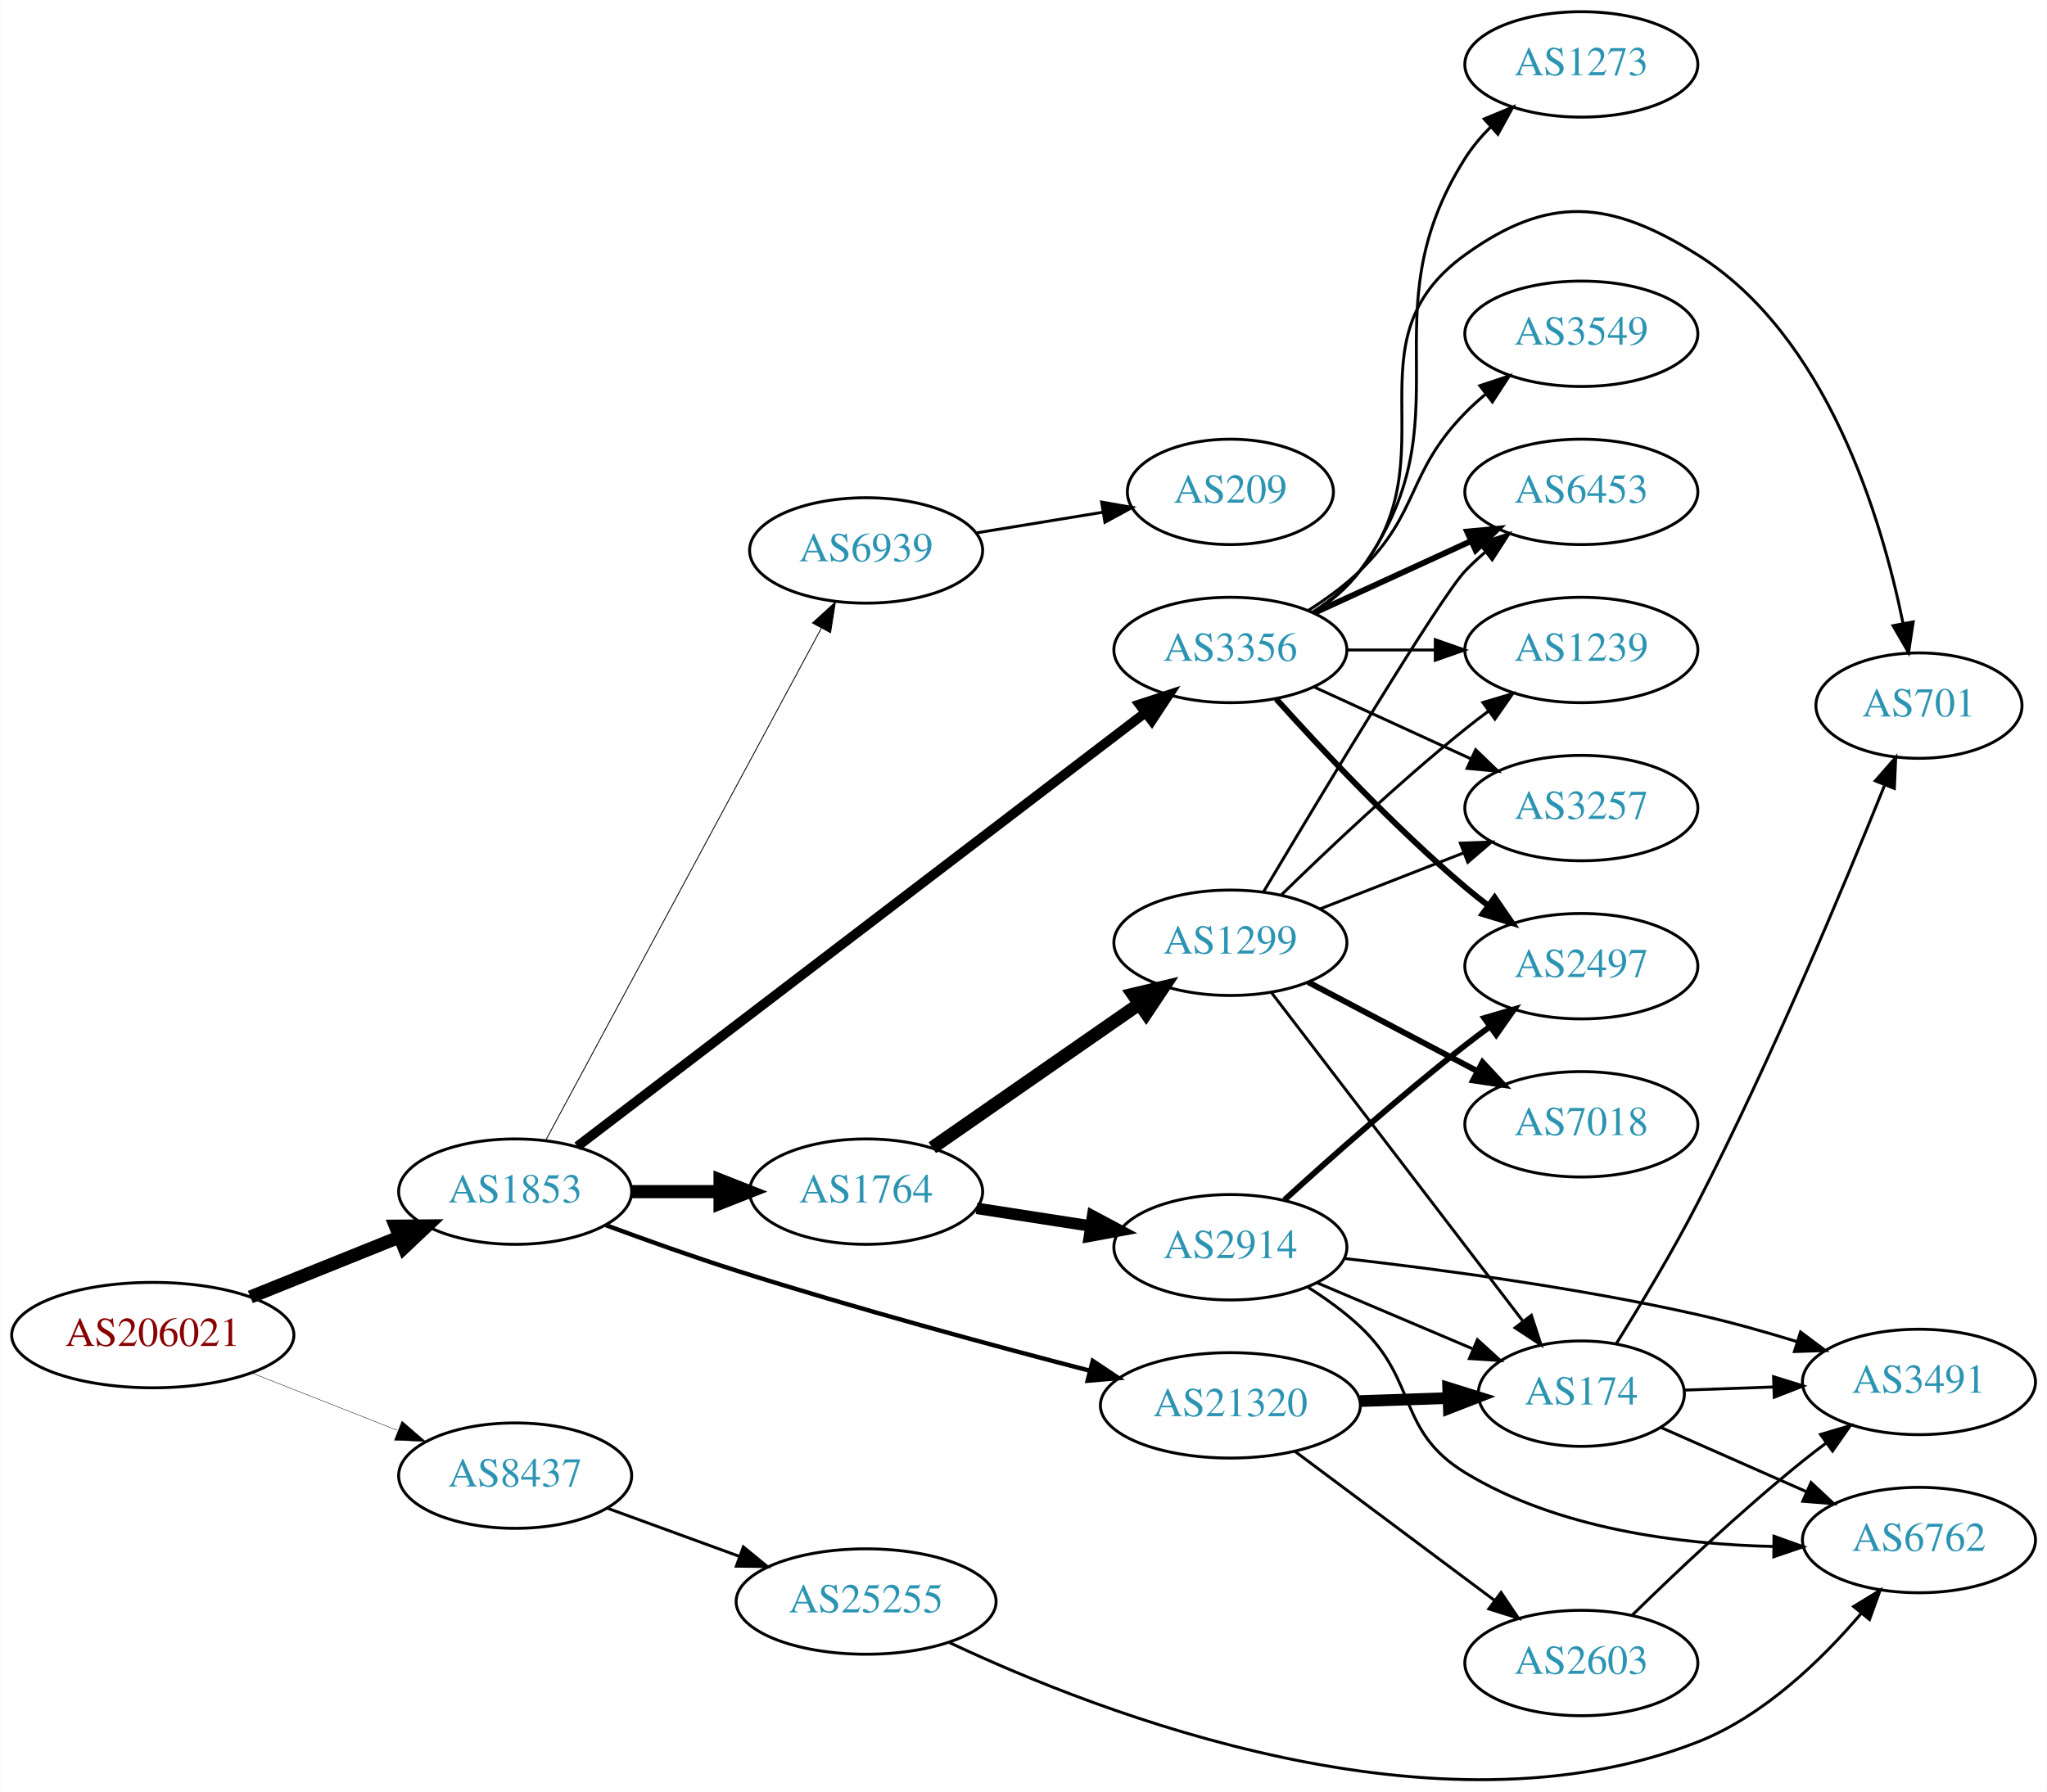
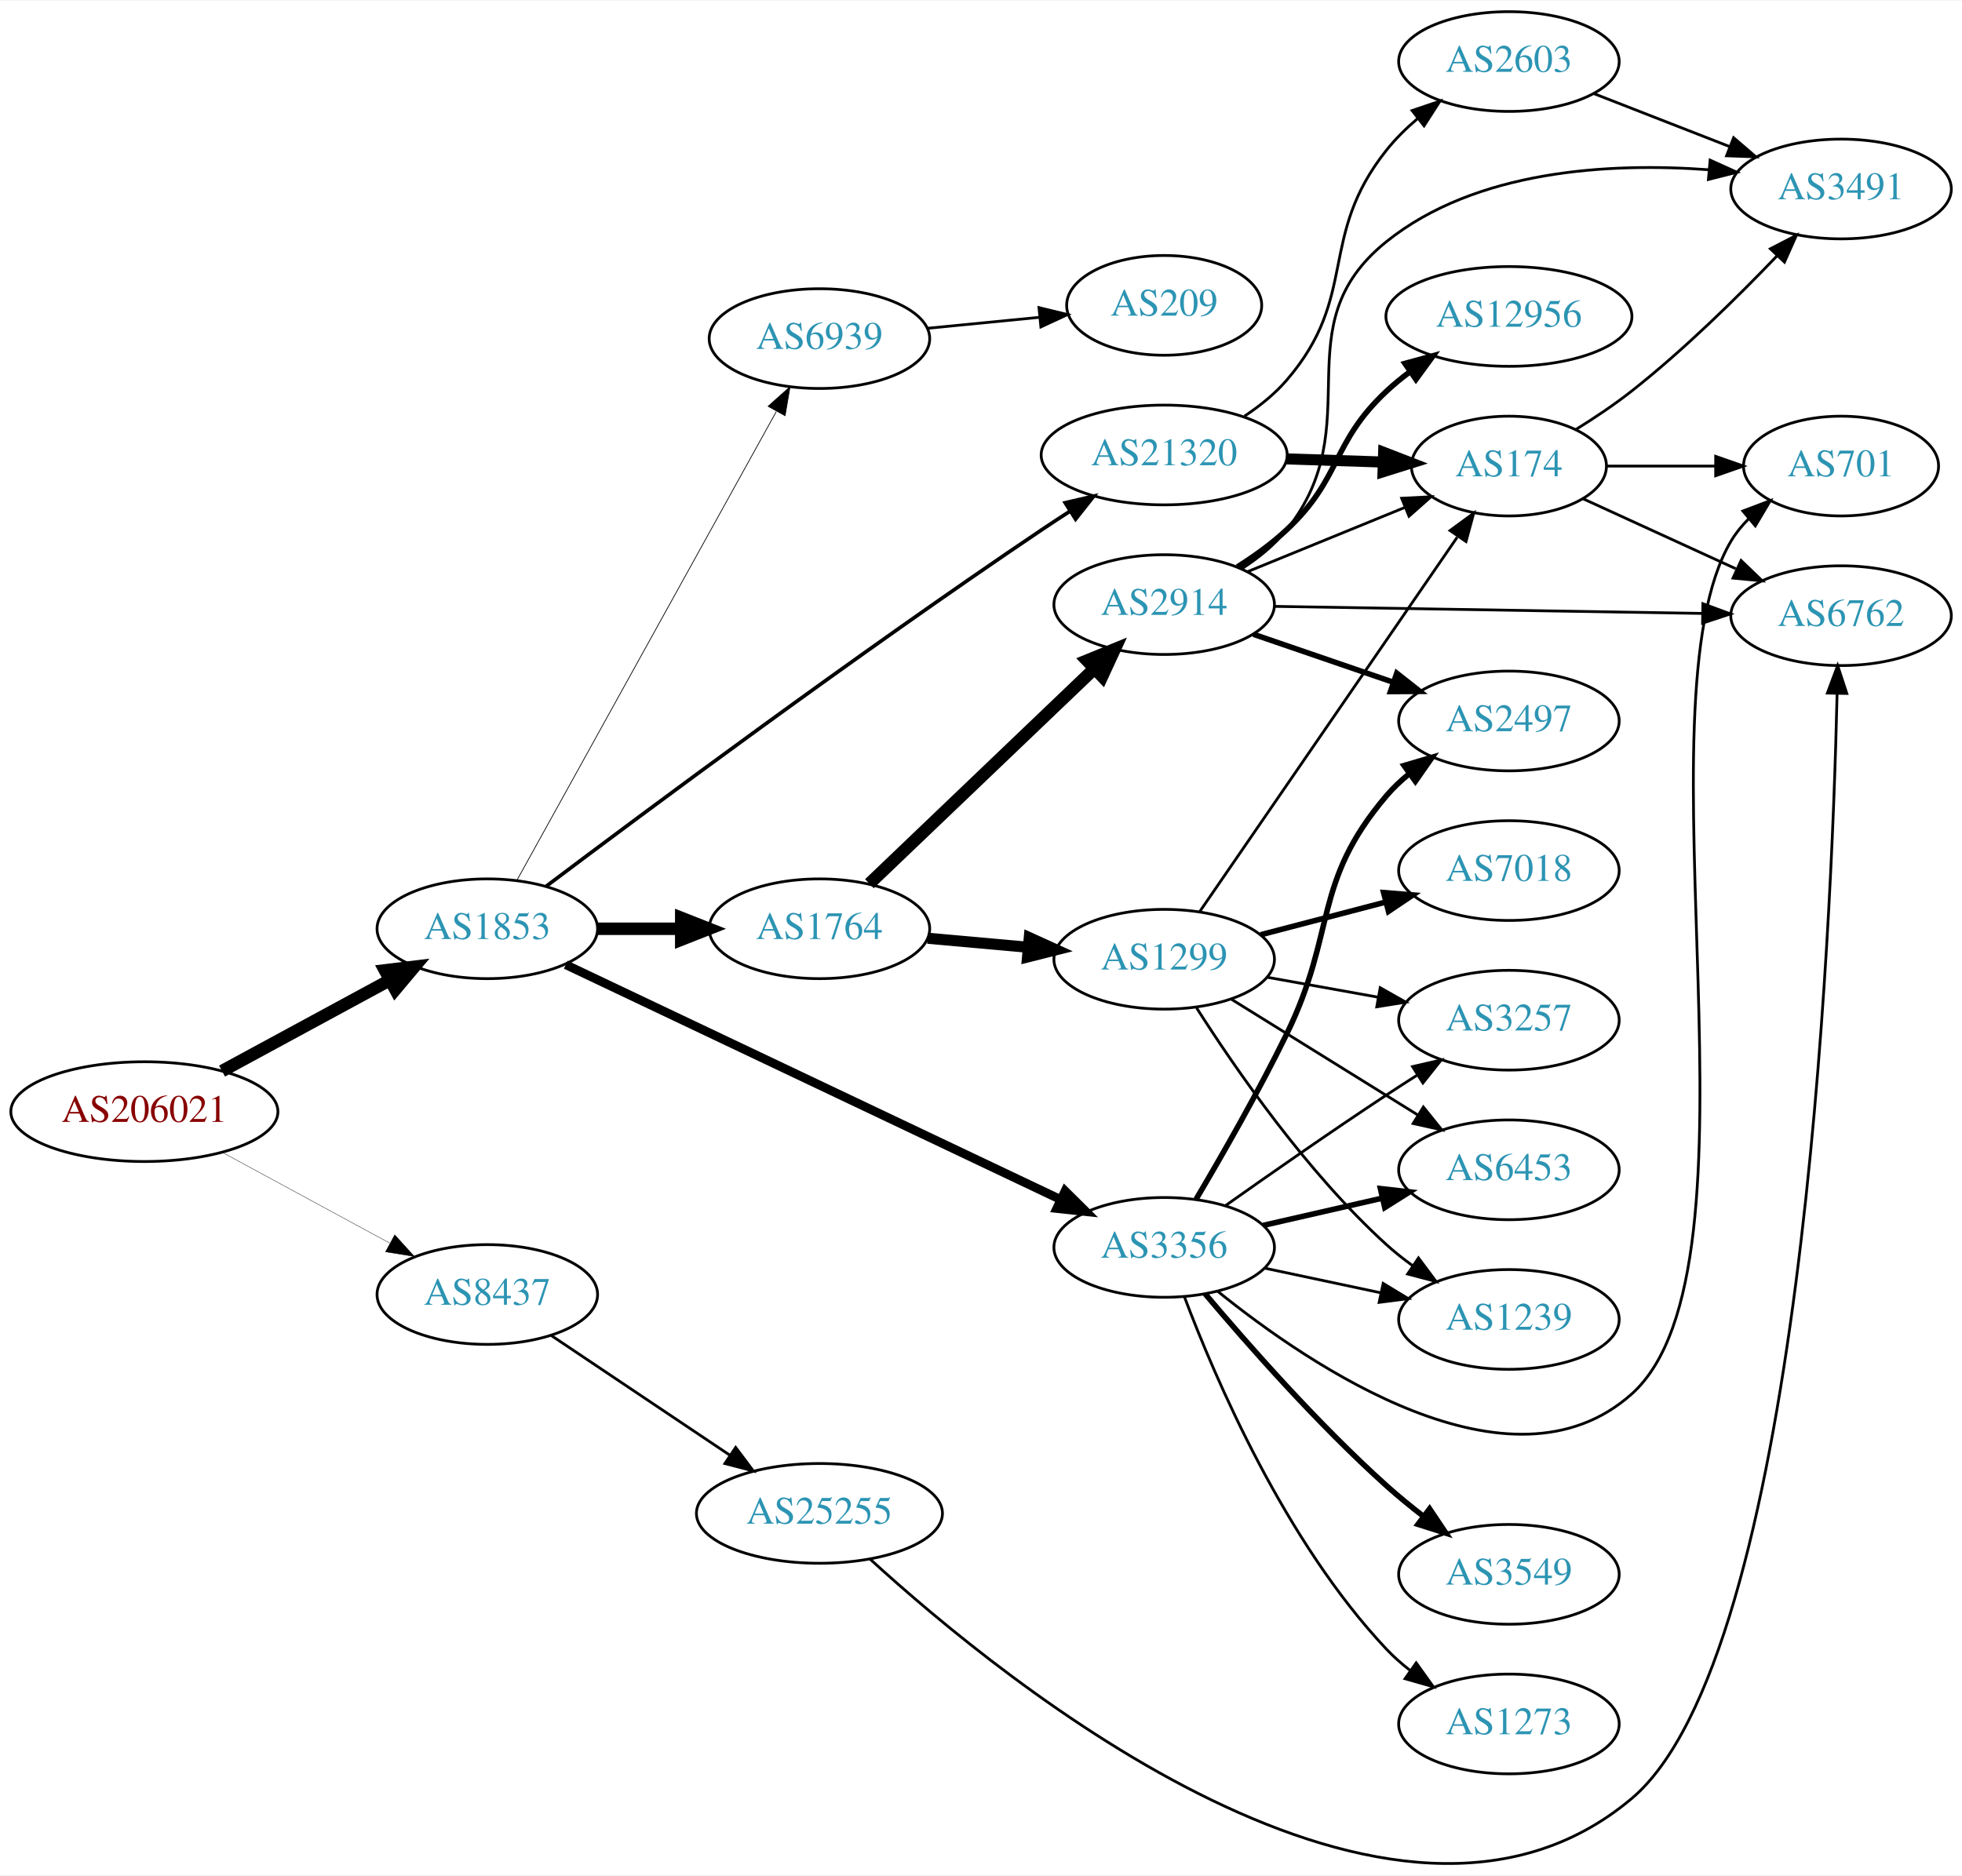
- <svg xmlns="http://www.w3.org/2000/svg" xmlns:xlink="http://www.w3.org/1999/xlink" width="699pt" height="612pt" viewBox="0.00 0.00 698.85 612.01">
-   <g id="graph0" class="graph" transform="scale(1 1) rotate(0) translate(4 608.007)">
-     <polygon fill="white" stroke="none" points="-4,4 -4,-608.007 694.855,-608.007 694.855,4 -4,4" />
+ <svg xmlns="http://www.w3.org/2000/svg" xmlns:xlink="http://www.w3.org/1999/xlink" width="708pt" height="677pt" viewBox="0.00 0.00 707.95 676.53">
+   <g id="graph0" class="graph" transform="scale(1 1) rotate(0) translate(4 672.53)">
+     <polygon fill="white" stroke="none" points="-4,4 -4,-672.53 703.954,-672.53 703.954,4 -4,4" />
    <g id="node1" class="node">
      <g id="a_node1">
        <a xlink:href="/asn/206021" xlink:title="AS206021 ~ Wirtschaftskammer Steiermark [AT]">
-           <ellipse fill="#ffffff" stroke="black" cx="48.096" cy="-152.007" rx="48.192" ry="18" />
-           <text text-anchor="middle" x="48.096" y="-148.307" font-family="Times,serif" font-size="14.00" fill="#880000">AS206021</text>
+           <ellipse fill="#ffffff" stroke="black" cx="48.096" cy="-271.53" rx="48.192" ry="18" />
+           <text text-anchor="middle" x="48.096" y="-267.83" font-family="Times,serif" font-size="14.00" fill="#880000">AS206021</text>
        </a>
      </g>
    </g>
    <g id="node2" class="node">
      <g id="a_node2">
        <a xlink:href="/asn/1853" xlink:title="AS1853 ~ ACOnet Backbone [AT]">
-           <ellipse fill="#ffffff" stroke="black" cx="171.838" cy="-201.007" rx="39.794" ry="18" />
-           <text text-anchor="middle" x="171.838" y="-197.307" font-family="Times,serif" font-size="14.00" fill="#2c94b3">AS1853</text>
+           <ellipse fill="#ffffff" stroke="black" cx="171.838" cy="-337.53" rx="39.794" ry="18" />
+           <text text-anchor="middle" x="171.838" y="-333.83" font-family="Times,serif" font-size="14.00" fill="#2c94b3">AS1853</text>
        </a>
      </g>
    </g>
    <g id="edge1" class="edge">
-       <path fill="none" stroke="black" stroke-width="4.5" d="M81.401,-165.009C97.064,-171.314 115.992,-178.932 132.394,-185.533" />
-       <polygon fill="black" stroke="black" stroke-width="4.5" points="130.968,-189.204 141.715,-189.285 133.909,-181.898 130.968,-189.204" />
+       <path fill="none" stroke="black" stroke-width="4.5" d="M76.114,-286.178C93.934,-295.838 117.428,-308.575 136.56,-318.947" />
+       <polygon fill="black" stroke="black" stroke-width="4.5" points="134.89,-322.521 145.557,-323.825 138.643,-315.598 134.89,-322.521" />
    </g>
    <g id="node3" class="node">
      <g id="a_node3">
        <a xlink:href="/asn/8437" xlink:title="AS8437 ~ Hutchison Drei Austria GmbH [AT]">
-           <ellipse fill="#ffffff" stroke="black" cx="171.838" cy="-104.007" rx="39.794" ry="18" />
-           <text text-anchor="middle" x="171.838" y="-100.307" font-family="Times,serif" font-size="14.00" fill="#2c94b3">AS8437</text>
+           <ellipse fill="#ffffff" stroke="black" cx="171.838" cy="-205.53" rx="39.794" ry="18" />
+           <text text-anchor="middle" x="171.838" y="-201.83" font-family="Times,serif" font-size="14.00" fill="#2c94b3">AS8437</text>
        </a>
      </g>
    </g>
    <g id="edge2" class="edge">
-       <path fill="none" stroke="black" stroke-width="0.141" d="M82.041,-139.017C97.32,-132.993 115.595,-125.788 131.584,-119.484" />
-       <polygon fill="black" stroke="black" stroke-width="0.141" points="133.177,-122.618 141.196,-115.694 130.609,-116.106 133.177,-122.618" />
+       <path fill="none" stroke="black" stroke-width="0.129" d="M76.114,-256.883C93.934,-247.223 117.428,-234.486 136.56,-224.114" />
+       <polygon fill="black" stroke="black" stroke-width="0.129" points="138.434,-227.079 145.557,-219.236 135.098,-220.925 138.434,-227.079" />
    </g>
    <g id="node4" class="node">
      <g id="a_node4">
        <a xlink:href="/asn/1764" xlink:title="AS1764 ~ NEXTLAYER-AS [AT]">
-           <ellipse fill="#ffffff" stroke="black" cx="291.681" cy="-201.007" rx="39.794" ry="18" />
-           <text text-anchor="middle" x="291.681" y="-197.307" font-family="Times,serif" font-size="14.00" fill="#2c94b3">AS1764</text>
+           <ellipse fill="#ffffff" stroke="black" cx="291.681" cy="-337.53" rx="39.794" ry="18" />
+           <text text-anchor="middle" x="291.681" y="-333.83" font-family="Times,serif" font-size="14.00" fill="#2c94b3">AS1764</text>
        </a>
      </g>
    </g>
    <g id="edge3" class="edge">
-       <path fill="none" stroke="black" stroke-width="4.5" d="M211.751,-201.007C221.304,-201.007 231.654,-201.007 241.616,-201.007" />
-       <polygon fill="black" stroke="black" stroke-width="4.5" points="241.809,-204.944 251.809,-201.007 241.809,-197.069 241.809,-204.944" />
+       <path fill="none" stroke="black" stroke-width="4.5" d="M211.751,-337.53C221.304,-337.53 231.654,-337.53 241.616,-337.53" />
+       <polygon fill="black" stroke="black" stroke-width="4.5" points="241.809,-341.468 251.809,-337.53 241.809,-333.593 241.809,-341.468" />
    </g>
    <g id="node5" class="node">
      <g id="a_node5">
        <a xlink:href="/asn/3356" xlink:title="AS3356 ~ Level 3 Parent, LLC [US]">
-           <ellipse fill="#ffffff" stroke="black" cx="416.073" cy="-386.007" rx="39.794" ry="18" />
-           <text text-anchor="middle" x="416.073" y="-382.307" font-family="Times,serif" font-size="14.00" fill="#2c94b3">AS3356</text>
+           <ellipse fill="#ffffff" stroke="black" cx="416.073" cy="-222.53" rx="39.794" ry="18" />
+           <text text-anchor="middle" x="416.073" y="-218.83" font-family="Times,serif" font-size="14.00" fill="#2c94b3">AS3356</text>
        </a>
      </g>
    </g>
    <g id="edge4" class="edge">
-       <path fill="none" stroke="black" stroke-width="3.3" d="M193.074,-216.462C236.285,-249.463 337.648,-326.876 387.036,-364.595" />
-       <polygon fill="black" stroke="black" stroke-width="3.3" points="384.993,-367.438 395.064,-370.726 389.241,-361.875 384.993,-367.438" />
+       <path fill="none" stroke="black" stroke-width="3.176" d="M200.154,-324.562C243.886,-303.801 329.655,-263.082 378.585,-239.853" />
+       <polygon fill="black" stroke="black" stroke-width="3.176" points="380.323,-242.902 387.856,-235.452 377.321,-236.578 380.323,-242.902" />
    </g>
    <g id="node6" class="node">
      <g id="a_node6">
        <a xlink:href="/asn/21320" xlink:title="AS21320 ~ GEANT Vereniging [EU]">
-           <ellipse fill="#ffffff" stroke="black" cx="416.073" cy="-128.007" rx="44.393" ry="18" />
-           <text text-anchor="middle" x="416.073" y="-124.307" font-family="Times,serif" font-size="14.00" fill="#2c94b3">AS21320</text>
+           <ellipse fill="#ffffff" stroke="black" cx="416.073" cy="-508.53" rx="44.393" ry="18" />
+           <text text-anchor="middle" x="416.073" y="-504.83" font-family="Times,serif" font-size="14.00" fill="#2c94b3">AS21320</text>
        </a>
      </g>
    </g>
    <g id="edge5" class="edge">
-       <path fill="none" stroke="black" stroke-width="1.5" d="M202.798,-189.556C216.359,-184.533 232.642,-178.72 247.484,-174.007 287.748,-161.221 334.1,-148.661 367.837,-139.904" />
-       <polygon fill="black" stroke="black" stroke-width="1.5" points="369.073,-143.2 377.881,-137.313 367.324,-136.422 369.073,-143.2" />
+       <path fill="none" stroke="black" stroke-width="1.324" d="M193.144,-352.921C228.792,-379.782 305.183,-436.636 371.877,-481.53 375.167,-483.745 378.629,-486.012 382.103,-488.246" />
+       <polygon fill="black" stroke="black" stroke-width="1.324" points="380.351,-491.279 390.671,-493.679 384.1,-485.368 380.351,-491.279" />
    </g>
    <g id="node7" class="node">
      <g id="a_node7">
        <a xlink:href="/asn/6939" xlink:title="AS6939 ~ Hurricane Electric LLC [US]">
-           <ellipse fill="#ffffff" stroke="black" cx="291.681" cy="-420.007" rx="39.794" ry="18" />
-           <text text-anchor="middle" x="291.681" y="-416.307" font-family="Times,serif" font-size="14.00" fill="#2c94b3">AS6939</text>
+           <ellipse fill="#ffffff" stroke="black" cx="291.681" cy="-550.53" rx="39.794" ry="18" />
+           <text text-anchor="middle" x="291.681" y="-546.83" font-family="Times,serif" font-size="14.00" fill="#2c94b3">AS6939</text>
        </a>
      </g>
    </g>
    <g id="edge6" class="edge">
-       <path fill="none" stroke="black" stroke-width="0.3" d="M182.282,-218.558C202.882,-256.841 251.956,-348.042 276.374,-393.42" />
-       <polygon fill="black" stroke="black" stroke-width="0.3" points="273.371,-395.224 281.191,-402.372 279.535,-391.907 273.371,-395.224" />
-     </g>
-     <g id="node22" class="node">
-       <g id="a_node22">
+       <path fill="none" stroke="black" stroke-width="0.265" d="M182.481,-354.961C203.12,-392.265 251.672,-480.023 276.102,-524.179" />
+       <polygon fill="black" stroke="black" stroke-width="0.265" points="273.165,-526.102 281.069,-533.158 279.29,-522.713 273.165,-526.102" />
+     </g>
+     <g id="node23" class="node">
+       <g id="a_node23">
        <a xlink:href="/asn/25255" xlink:title="AS25255 ~ ==&gt; TELE2 AUSTRIA &lt;== [AT]">
-           <ellipse fill="#ffffff" stroke="black" cx="291.681" cy="-61.007" rx="44.393" ry="18" />
-           <text text-anchor="middle" x="291.681" y="-57.307" font-family="Times,serif" font-size="14.00" fill="#2c94b3">AS25255</text>
-         </a>
-       </g>
-     </g>
-     <g id="edge28" class="edge">
-       <path fill="none" stroke="black" d="M203.185,-92.933C216.947,-87.912 233.452,-81.889 248.401,-76.434" />
-       <polygon fill="black" stroke="black" points="249.761,-79.664 257.955,-72.948 247.361,-73.088 249.761,-79.664" />
+           <ellipse fill="#ffffff" stroke="black" cx="291.681" cy="-126.53" rx="44.393" ry="18" />
+           <text text-anchor="middle" x="291.681" y="-122.83" font-family="Times,serif" font-size="14.00" fill="#2c94b3">AS25255</text>
+         </a>
+       </g>
+     </g>
+     <g id="edge29" class="edge">
+       <path fill="none" stroke="black" d="M195.003,-190.671C213.205,-178.469 239.198,-161.044 259.498,-147.435" />
+       <polygon fill="black" stroke="black" points="261.454,-150.338 267.811,-141.862 257.556,-144.523 261.454,-150.338" />
    </g>
    <g id="node8" class="node">
      <g id="a_node8">
-         <a xlink:href="/asn/1299" xlink:title="AS1299 ~ Telia Carrier [EU]">
-           <ellipse fill="#ffffff" stroke="black" cx="416.073" cy="-286.007" rx="39.794" ry="18" />
-           <text text-anchor="middle" x="416.073" y="-282.307" font-family="Times,serif" font-size="14.00" fill="#2c94b3">AS1299</text>
+         <a xlink:href="/asn/2914" xlink:title="AS2914 ~ NTT America, Inc. [US]">
+           <ellipse fill="#ffffff" stroke="black" cx="416.073" cy="-454.53" rx="39.794" ry="18" />
+           <text text-anchor="middle" x="416.073" y="-450.83" font-family="Times,serif" font-size="14.00" fill="#2c94b3">AS2914</text>
        </a>
      </g>
    </g>
    <g id="edge7" class="edge">
-       <path fill="none" stroke="black" stroke-width="4.5" d="M314.28,-216.007C333.909,-229.64 363.063,-249.887 384.974,-265.104" />
-       <polygon fill="black" stroke="black" stroke-width="4.5" points="382.818,-268.4 393.277,-270.87 387.31,-261.932 382.818,-268.4" />
+       <path fill="none" stroke="black" stroke-width="4.5" d="M309.699,-353.799C330.798,-373.969 366.902,-408.482 390.876,-431.4" />
+       <polygon fill="black" stroke="black" stroke-width="4.5" points="388.25,-434.336 398.199,-438.4 393.691,-428.644 388.25,-434.336" />
    </g>
    <g id="node9" class="node">
      <g id="a_node9">
-         <a xlink:href="/asn/2914" xlink:title="AS2914 ~ NTT America, Inc. [US]">
-           <ellipse fill="#ffffff" stroke="black" cx="416.073" cy="-182.007" rx="39.794" ry="18" />
-           <text text-anchor="middle" x="416.073" y="-178.307" font-family="Times,serif" font-size="14.00" fill="#2c94b3">AS2914</text>
+         <a xlink:href="/asn/1299" xlink:title="AS1299 ~ Telia Carrier [EU]">
+           <ellipse fill="#ffffff" stroke="black" cx="416.073" cy="-326.53" rx="39.794" ry="18" />
+           <text text-anchor="middle" x="416.073" y="-322.83" font-family="Times,serif" font-size="14.00" fill="#2c94b3">AS1299</text>
        </a>
      </g>
    </g>
    <g id="edge8" class="edge">
-       <path fill="none" stroke="black" stroke-width="3.938" d="M329.402,-195.306C341.625,-193.409 355.408,-191.269 368.288,-189.269" />
-       <polygon fill="black" stroke="black" stroke-width="3.938" points="369.032,-192.696 378.377,-187.703 367.958,-185.779 369.032,-192.696" />
-     </g>
-     <g id="node10" class="node">
-       <g id="a_node10">
-         <a xlink:href="/asn/1239" xlink:title="AS1239 ~ Sprint [US]">
-           <ellipse fill="#ffffff" stroke="black" cx="535.915" cy="-386.007" rx="39.794" ry="18" />
-           <text text-anchor="middle" x="535.915" y="-382.307" font-family="Times,serif" font-size="14.00" fill="#2c94b3">AS1239</text>
-         </a>
-       </g>
-     </g>
-     <g id="edge22" class="edge">
-       <path fill="none" stroke="black" d="M455.985,-386.007C465.539,-386.007 475.888,-386.007 485.851,-386.007" />
-       <polygon fill="black" stroke="black" points="486.043,-389.507 496.043,-386.007 486.043,-382.507 486.043,-389.507" />
+       <path fill="none" stroke="black" stroke-width="4" d="M330.735,-334.11C342.133,-333.086 354.786,-331.949 366.752,-330.873" />
+       <polygon fill="black" stroke="black" stroke-width="4" points="367.395,-334.33 377.041,-329.949 366.768,-327.358 367.395,-334.33" />
    </g>
    <g id="node11" class="node">
      <g id="a_node11">
-         <a xlink:href="/asn/3257" xlink:title="AS3257 ~ GTT [DE]">
-           <ellipse fill="#ffffff" stroke="black" cx="535.915" cy="-332.007" rx="39.794" ry="18" />
-           <text text-anchor="middle" x="535.915" y="-328.307" font-family="Times,serif" font-size="14.00" fill="#2c94b3">AS3257</text>
-         </a>
-       </g>
-     </g>
-     <g id="edge21" class="edge">
-       <path fill="none" stroke="black" d="M444.702,-373.346C460.659,-366.034 480.929,-356.745 498.212,-348.826" />
-       <polygon fill="black" stroke="black" points="499.827,-351.936 507.459,-344.588 496.91,-345.572 499.827,-351.936" />
-     </g>
-     <g id="node14" class="node">
-       <g id="a_node14">
-         <a xlink:href="/asn/6453" xlink:title="AS6453 ~ TATA COMMUNICATIONS (AMERICA) INC [US]">
-           <ellipse fill="#ffffff" stroke="black" cx="535.915" cy="-440.007" rx="39.794" ry="18" />
-           <text text-anchor="middle" x="535.915" y="-436.307" font-family="Times,serif" font-size="14.00" fill="#2c94b3">AS6453</text>
-         </a>
-       </g>
-     </g>
-     <g id="edge19" class="edge">
-       <path fill="none" stroke="black" stroke-width="2" d="M444.702,-398.667C460.659,-405.979 480.929,-415.268 498.212,-423.188" />
-       <polygon fill="black" stroke="black" stroke-width="2" points="496.91,-426.441 507.459,-427.425 499.827,-420.078 496.91,-426.441" />
+         <a xlink:href="/asn/2497" xlink:title="AS2497 ~ Internet Initiative Japan Inc. [JP]">
+           <ellipse fill="#ffffff" stroke="black" cx="540.465" cy="-412.53" rx="39.794" ry="18" />
+           <text text-anchor="middle" x="540.465" y="-408.83" font-family="Times,serif" font-size="14.00" fill="#2c94b3">AS2497</text>
+         </a>
+       </g>
+     </g>
+     <g id="edge17" class="edge">
+       <path fill="none" stroke="black" stroke-width="2" d="M427.61,-239.962C436.741,-255.371 450.054,-278.591 460.269,-299.53 478.435,-336.772 469.439,-353.954 496.269,-385.53 498.702,-388.395 501.519,-391.052 504.523,-393.492" />
+       <polygon fill="black" stroke="black" stroke-width="2" points="502.622,-396.437 512.783,-399.438 506.712,-390.755 502.622,-396.437" />
+     </g>
+     <g id="node15" class="node">
+       <g id="a_node15">
+         <a xlink:href="/asn/1239" xlink:title="AS1239 ~ Sprint [US]">
+           <ellipse fill="#ffffff" stroke="black" cx="540.465" cy="-196.53" rx="39.794" ry="18" />
+           <text text-anchor="middle" x="540.465" y="-192.83" font-family="Times,serif" font-size="14.00" fill="#2c94b3">AS1239</text>
+         </a>
+       </g>
+     </g>
+     <g id="edge14" class="edge">
+       <path fill="none" stroke="black" d="M452.474,-215.01C465.54,-212.234 480.527,-209.051 494.339,-206.117" />
+       <polygon fill="black" stroke="black" points="495.089,-209.535 504.143,-204.034 493.634,-202.688 495.089,-209.535" />
    </g>
    <g id="node16" class="node">
      <g id="a_node16">
-         <a xlink:href="/asn/2497" xlink:title="AS2497 ~ Internet Initiative Japan Inc. [JP]">
-           <ellipse fill="#ffffff" stroke="black" cx="535.915" cy="-278.007" rx="39.794" ry="18" />
-           <text text-anchor="middle" x="535.915" y="-274.307" font-family="Times,serif" font-size="14.00" fill="#2c94b3">AS2497</text>
-         </a>
-       </g>
-     </g>
-     <g id="edge20" class="edge">
-       <path fill="none" stroke="black" stroke-width="2" d="M431.719,-369.281C447.02,-352.242 472.117,-325.484 496.269,-305.007 498.766,-302.89 501.426,-300.775 504.138,-298.713" />
-       <polygon fill="black" stroke="black" stroke-width="2" points="506.304,-301.466 512.314,-292.74 502.175,-295.813 506.304,-301.466" />
+         <a xlink:href="/asn/3257" xlink:title="AS3257 ~ GTT [DE]">
+           <ellipse fill="#ffffff" stroke="black" cx="540.465" cy="-304.53" rx="39.794" ry="18" />
+           <text text-anchor="middle" x="540.465" y="-300.83" font-family="Times,serif" font-size="14.00" fill="#2c94b3">AS3257</text>
+         </a>
+       </g>
+     </g>
+     <g id="edge15" class="edge">
+       <path fill="none" stroke="black" d="M438.06,-237.518C453.914,-248.738 476.283,-264.355 496.269,-277.53 499.841,-279.885 503.605,-282.314 507.362,-284.705" />
+       <polygon fill="black" stroke="black" points="505.693,-287.79 516.019,-290.162 509.426,-281.869 505.693,-287.79" />
+     </g>
+     <g id="node17" class="node">
+       <g id="a_node17">
+         <a xlink:href="/asn/6453" xlink:title="AS6453 ~ TATA COMMUNICATIONS (AMERICA) INC [US]">
+           <ellipse fill="#ffffff" stroke="black" cx="540.465" cy="-250.53" rx="39.794" ry="18" />
+           <text text-anchor="middle" x="540.465" y="-246.83" font-family="Times,serif" font-size="14.00" fill="#2c94b3">AS6453</text>
+         </a>
+       </g>
+     </g>
+     <g id="edge16" class="edge">
+       <path fill="none" stroke="black" stroke-width="2" d="M451.818,-230.479C465.125,-233.524 480.499,-237.041 494.62,-240.271" />
+       <polygon fill="black" stroke="black" stroke-width="2" points="494.104,-243.744 504.633,-242.562 495.665,-236.92 494.104,-243.744" />
    </g>
    <g id="node18" class="node">
      <g id="a_node18">
-         <a xlink:href="/asn/3549" xlink:title="AS3549 ~ Level 3 Parent, LLC [US]">
-           <ellipse fill="#ffffff" stroke="black" cx="535.915" cy="-494.007" rx="39.794" ry="18" />
-           <text text-anchor="middle" x="535.915" y="-490.307" font-family="Times,serif" font-size="14.00" fill="#2c94b3">AS3549</text>
+         <a xlink:href="/asn/701" xlink:title="AS701 ~ UUNET [US]">
+           <ellipse fill="#ffffff" stroke="black" cx="660.307" cy="-504.53" rx="35.194" ry="18" />
+           <text text-anchor="middle" x="660.307" y="-500.83" font-family="Times,serif" font-size="14.00" fill="#2c94b3">AS701</text>
        </a>
      </g>
    </g>
    <g id="edge18" class="edge">
-       <path fill="none" stroke="black" d="M442.602,-399.469C448.765,-403.369 455.066,-407.955 460.269,-413.007 480.962,-433.101 476.096,-446.389 496.269,-467.007 498.362,-469.146 500.645,-471.224 503.022,-473.217" />
-       <polygon fill="black" stroke="black" points="501.265,-476.282 511.321,-479.617 505.54,-470.739 501.265,-476.282" />
+       <path fill="none" stroke="black" d="M435.314,-206.734C468.885,-179.612 541.007,-130.682 584.661,-169.53 636.139,-215.342 585.31,-418.378 620.661,-477.53 622.382,-480.411 624.544,-483.061 626.96,-485.482" />
+       <polygon fill="black" stroke="black" points="624.878,-488.303 634.788,-492.051 629.378,-482.941 624.878,-488.303" />
    </g>
    <g id="node19" class="node">
      <g id="a_node19">
-         <a xlink:href="/asn/701" xlink:title="AS701 ~ UUNET [US]">
-           <ellipse fill="#ffffff" stroke="black" cx="651.208" cy="-367.007" rx="35.194" ry="18" />
-           <text text-anchor="middle" x="651.208" y="-363.307" font-family="Times,serif" font-size="14.00" fill="#2c94b3">AS701</text>
-         </a>
-       </g>
-     </g>
-     <g id="edge23" class="edge">
-       <path fill="none" stroke="black" d="M444.044,-398.862C450.033,-402.727 455.892,-407.448 460.269,-413.007 491.567,-452.761 455.223,-491.422 496.269,-521.007 524.858,-541.613 545.698,-539.718 575.562,-521.007 619.674,-493.368 638.37,-431.428 645.777,-395.083" />
-       <polygon fill="black" stroke="black" points="649.241,-395.602 647.654,-385.126 642.362,-394.305 649.241,-395.602" />
+         <a xlink:href="/asn/3549" xlink:title="AS3549 ~ Level 3 Parent, LLC [US]">
+           <ellipse fill="#ffffff" stroke="black" cx="540.465" cy="-104.53" rx="39.794" ry="18" />
+           <text text-anchor="middle" x="540.465" y="-100.83" font-family="Times,serif" font-size="14.00" fill="#2c94b3">AS3549</text>
+         </a>
+       </g>
+     </g>
+     <g id="edge19" class="edge">
+       <path fill="none" stroke="black" stroke-width="2" d="M430.813,-205.813C445.972,-187.817 471.51,-158.78 496.269,-136.53 500.434,-132.788 505.019,-129.041 509.599,-125.499" />
+       <polygon fill="black" stroke="black" stroke-width="2" points="511.847,-128.188 517.746,-119.387 507.646,-122.589 511.847,-128.188" />
    </g>
    <g id="node20" class="node">
      <g id="a_node20">
        <a xlink:href="/asn/1273" xlink:title="AS1273 ~ Vodafone Group PLC [EU]">
-           <ellipse fill="#ffffff" stroke="black" cx="535.915" cy="-586.007" rx="39.794" ry="18" />
-           <text text-anchor="middle" x="535.915" y="-582.307" font-family="Times,serif" font-size="14.00" fill="#2c94b3">AS1273</text>
-         </a>
-       </g>
-     </g>
-     <g id="edge24" class="edge">
-       <path fill="none" stroke="black" d="M444.331,-398.645C450.311,-402.516 456.094,-407.294 460.269,-413.007 498.429,-465.227 461.662,-499.367 496.269,-554.007 498.694,-557.836 501.73,-561.43 505.028,-564.727" />
-       <polygon fill="black" stroke="black" points="502.747,-567.383 512.531,-571.446 507.416,-562.168 502.747,-567.383" />
+           <ellipse fill="#ffffff" stroke="black" cx="540.465" cy="-50.531" rx="39.794" ry="18" />
+           <text text-anchor="middle" x="540.465" y="-46.831" font-family="Times,serif" font-size="14.00" fill="#2c94b3">AS1273</text>
+         </a>
+       </g>
+     </g>
+     <g id="edge20" class="edge">
+       <path fill="none" stroke="black" d="M423.389,-204.642C434.445,-175.303 459.667,-116.347 496.269,-77.531 498.847,-74.796 501.76,-72.225 504.825,-69.839" />
+       <polygon fill="black" stroke="black" points="507.004,-72.585 513.17,-63.969 502.977,-66.86 507.004,-72.585" />
+     </g>
+     <g id="node10" class="node">
+       <g id="a_node10">
+         <a xlink:href="/asn/174" xlink:title="AS174 ~ Cogent Communications [US]">
+           <ellipse fill="#ffffff" stroke="black" cx="540.465" cy="-504.53" rx="35.194" ry="18" />
+           <text text-anchor="middle" x="540.465" y="-500.83" font-family="Times,serif" font-size="14.00" fill="#2c94b3">AS174</text>
+         </a>
+       </g>
+     </g>
+     <g id="edge27" class="edge">
+       <path fill="none" stroke="black" stroke-width="4" d="M460.224,-507.12C471.5,-506.752 483.674,-506.354 495.016,-505.983" />
+       <polygon fill="black" stroke="black" stroke-width="4" points="495.269,-509.477 505.149,-505.652 495.04,-502.481 495.269,-509.477" />
+     </g>
+     <g id="node22" class="node">
+       <g id="a_node22">
+         <a xlink:href="/asn/2603" xlink:title="AS2603 ~ NORDUnet [NO]">
+           <ellipse fill="#ffffff" stroke="black" cx="540.465" cy="-650.53" rx="39.794" ry="18" />
+           <text text-anchor="middle" x="540.465" y="-646.83" font-family="Times,serif" font-size="14.00" fill="#2c94b3">AS2603</text>
+         </a>
+       </g>
+     </g>
+     <g id="edge26" class="edge">
+       <path fill="none" stroke="black" d="M445.054,-522.546C450.589,-526.222 455.999,-530.57 460.269,-535.53 486.5,-566.005 471.261,-587.044 496.269,-618.53 499.523,-622.628 503.423,-626.465 507.531,-629.96" />
+       <polygon fill="black" stroke="black" points="505.534,-632.841 515.57,-636.237 509.842,-627.324 505.534,-632.841" />
+     </g>
+     <g id="node24" class="node">
+       <g id="a_node24">
+         <a xlink:href="/asn/209" xlink:title="AS209 ~ CenturyLink Communications, LLC [US]">
+           <ellipse fill="#ffffff" stroke="black" cx="416.073" cy="-562.53" rx="35.194" ry="18" />
+           <text text-anchor="middle" x="416.073" y="-558.83" font-family="Times,serif" font-size="14.00" fill="#2c94b3">AS209</text>
+         </a>
+       </g>
+     </g>
+     <g id="edge34" class="edge">
+       <path fill="none" stroke="black" d="M330.735,-554.262C343.471,-555.51 357.774,-556.913 370.934,-558.203" />
+       <polygon fill="black" stroke="black" points="370.897,-561.716 381.19,-559.208 371.58,-554.749 370.897,-561.716" />
+     </g>
+     <g id="edge9" class="edge">
+       <path fill="none" stroke="black" d="M446.078,-466.38C463.095,-473.332 484.755,-482.18 502.93,-489.605" />
+       <polygon fill="black" stroke="black" points="501.764,-492.909 512.345,-493.451 504.411,-486.429 501.764,-492.909" />
+     </g>
+     <g id="edge10" class="edge">
+       <path fill="none" stroke="black" stroke-width="2" d="M448.274,-443.823C463.523,-438.591 482.074,-432.225 498.452,-426.604" />
+       <polygon fill="black" stroke="black" stroke-width="2" points="499.998,-429.774 508.32,-423.218 497.726,-423.153 499.998,-429.774" />
    </g>
    <g id="node12" class="node">
      <g id="a_node12">
-         <a xlink:href="/asn/174" xlink:title="AS174 ~ Cogent Communications [US]">
-           <ellipse fill="#ffffff" stroke="black" cx="535.915" cy="-132.007" rx="35.194" ry="18" />
-           <text text-anchor="middle" x="535.915" y="-128.307" font-family="Times,serif" font-size="14.00" fill="#2c94b3">AS174</text>
-         </a>
-       </g>
-     </g>
-     <g id="edge26" class="edge">
-       <path fill="none" stroke="black" stroke-width="4" d="M460.284,-129.473C470.132,-129.808 480.612,-130.163 490.509,-130.499" />
-       <polygon fill="black" stroke="black" stroke-width="4" points="490.448,-133.999 500.561,-130.841 490.685,-127.003 490.448,-133.999" />
+         <a xlink:href="/asn/3491" xlink:title="AS3491 ~ PCCW Global, Inc. [US]">
+           <ellipse fill="#ffffff" stroke="black" cx="660.307" cy="-604.53" rx="39.794" ry="18" />
+           <text text-anchor="middle" x="660.307" y="-600.83" font-family="Times,serif" font-size="14.00" fill="#2c94b3">AS3491</text>
+         </a>
+       </g>
+     </g>
+     <g id="edge11" class="edge">
+       <path fill="none" stroke="black" d="M443.999,-467.422C449.989,-471.285 455.86,-475.997 460.269,-481.53 490.747,-519.787 458.136,-554.897 496.269,-585.53 528.621,-611.521 576.923,-614.09 612.561,-611.474" />
+       <polygon fill="black" stroke="black" points="613.068,-614.943 622.717,-610.566 612.445,-607.971 613.068,-614.943" />
+     </g>
+     <g id="node13" class="node">
+       <g id="a_node13">
+         <a xlink:href="/asn/12956" xlink:title="AS12956 ~ TELXIUS [ES]">
+           <ellipse fill="#ffffff" stroke="black" cx="540.465" cy="-558.53" rx="44.393" ry="18" />
+           <text text-anchor="middle" x="540.465" y="-554.83" font-family="Times,serif" font-size="14.00" fill="#2c94b3">AS12956</text>
+         </a>
+       </g>
+     </g>
+     <g id="edge12" class="edge">
+       <path fill="none" stroke="black" stroke-width="2" d="M442.477,-468.124C448.642,-472.021 454.976,-476.573 460.269,-481.53 480.254,-500.25 476.284,-512.811 496.269,-531.53 498.865,-533.962 501.711,-536.296 504.665,-538.503" />
+       <polygon fill="black" stroke="black" stroke-width="2" points="502.939,-541.564 513.157,-544.362 506.914,-535.802 502.939,-541.564" />
+     </g>
+     <g id="node14" class="node">
+       <g id="a_node14">
+         <a xlink:href="/asn/6762" xlink:title="AS6762 ~ TELECOM ITALIA SPARKLE S.p.A. [IT]">
+           <ellipse fill="#ffffff" stroke="black" cx="660.307" cy="-450.53" rx="39.794" ry="18" />
+           <text text-anchor="middle" x="660.307" y="-446.83" font-family="Times,serif" font-size="14.00" fill="#2c94b3">AS6762</text>
+         </a>
+       </g>
+     </g>
+     <g id="edge13" class="edge">
+       <path fill="none" stroke="black" d="M455.723,-453.892C497.608,-453.201 564.552,-452.095 610.149,-451.342" />
+       <polygon fill="black" stroke="black" points="610.453,-454.838 620.393,-451.173 610.337,-447.839 610.453,-454.838" />
+     </g>
+     <g id="edge24" class="edge">
+       <path fill="none" stroke="black" d="M428.808,-343.598C450.375,-374.963 496.42,-441.928 521.788,-478.823" />
+       <polygon fill="black" stroke="black" points="519.215,-481.258 527.765,-487.515 524.983,-477.292 519.215,-481.258" />
+     </g>
+     <g id="edge22" class="edge">
+       <path fill="none" stroke="black" d="M427.778,-308.961C441.664,-287.137 467.539,-249.605 496.269,-223.53 499.205,-220.865 502.439,-218.305 505.775,-215.895" />
+       <polygon fill="black" stroke="black" points="507.831,-218.731 514.168,-210.24 503.919,-212.925 507.831,-218.731" />
+     </g>
+     <g id="edge23" class="edge">
+       <path fill="none" stroke="black" d="M453.132,-320.049C465.719,-317.786 480.023,-315.215 493.316,-312.826" />
+       <polygon fill="black" stroke="black" points="494.017,-316.256 503.24,-311.042 492.778,-309.366 494.017,-316.256" />
+     </g>
+     <g id="edge25" class="edge">
+       <path fill="none" stroke="black" d="M440.382,-312.057C459.438,-300.224 486.574,-283.373 507.631,-270.298" />
+       <polygon fill="black" stroke="black" points="509.593,-273.199 516.242,-264.951 505.901,-267.252 509.593,-273.199" />
    </g>
    <g id="node21" class="node">
      <g id="a_node21">
-         <a xlink:href="/asn/2603" xlink:title="AS2603 ~ NORDUnet [NO]">
-           <ellipse fill="#ffffff" stroke="black" cx="535.915" cy="-40.007" rx="39.794" ry="18" />
-           <text text-anchor="middle" x="535.915" y="-36.307" font-family="Times,serif" font-size="14.00" fill="#2c94b3">AS2603</text>
-         </a>
-       </g>
-     </g>
-     <g id="edge25" class="edge">
-       <path fill="none" stroke="black" d="M438.141,-112.274C457.109,-98.109 485.154,-77.166 506.177,-61.467" />
-       <polygon fill="black" stroke="black" points="508.506,-64.096 514.424,-55.309 504.318,-58.487 508.506,-64.096" />
-     </g>
-     <g id="node23" class="node">
-       <g id="a_node23">
-         <a xlink:href="/asn/209" xlink:title="AS209 ~ CenturyLink Communications, LLC [US]">
-           <ellipse fill="#ffffff" stroke="black" cx="416.073" cy="-440.007" rx="35.194" ry="18" />
-           <text text-anchor="middle" x="416.073" y="-436.307" font-family="Times,serif" font-size="14.00" fill="#2c94b3">AS209</text>
-         </a>
-       </g>
+         <a xlink:href="/asn/7018" xlink:title="AS7018 ~ AT&amp;T Services, Inc. [US]">
+           <ellipse fill="#ffffff" stroke="black" cx="540.465" cy="-358.53" rx="39.794" ry="18" />
+           <text text-anchor="middle" x="540.465" y="-354.83" font-family="Times,serif" font-size="14.00" fill="#2c94b3">AS7018</text>
+         </a>
+       </g>
+     </g>
+     <g id="edge21" class="edge">
+       <path fill="none" stroke="black" stroke-width="2" d="M450.841,-335.359C464.753,-338.997 481.051,-343.258 495.849,-347.127" />
+       <polygon fill="black" stroke="black" stroke-width="2" points="495.247,-350.587 505.807,-349.73 497.017,-343.815 495.247,-350.587" />
    </g>
    <g id="edge33" class="edge">
-       <path fill="none" stroke="black" d="M329.402,-426.007C343.001,-428.23 358.53,-430.767 372.598,-433.066" />
-       <polygon fill="black" stroke="black" points="372.101,-436.531 382.535,-434.69 373.23,-429.623 372.101,-436.531" />
-     </g>
-     <g id="edge9" class="edge">
-       <path fill="none" stroke="black" d="M433.479,-302.353C449.1,-317.618 473.536,-340.726 496.269,-359.007 498.82,-361.058 501.518,-363.128 504.253,-365.16" />
-       <polygon fill="black" stroke="black" points="502.31,-368.074 512.468,-371.087 506.406,-362.397 502.31,-368.074" />
-     </g>
-     <g id="edge10" class="edge">
-       <path fill="none" stroke="black" d="M446.809,-297.614C461.603,-303.389 479.68,-310.446 495.602,-316.661" />
-       <polygon fill="black" stroke="black" points="494.6,-320.027 505.188,-320.403 497.145,-313.506 494.6,-320.027" />
-     </g>
-     <g id="edge11" class="edge">
-       <path fill="none" stroke="black" d="M430.134,-268.938C450.949,-241.736 491.746,-188.422 515.833,-156.944" />
-       <polygon fill="black" stroke="black" points="518.856,-158.753 522.153,-148.684 513.297,-154.499 518.856,-158.753" />
-     </g>
-     <g id="node13" class="node">
-       <g id="a_node13">
-         <a xlink:href="/asn/7018" xlink:title="AS7018 ~ AT&amp;T Services, Inc. [US]">
-           <ellipse fill="#ffffff" stroke="black" cx="535.915" cy="-224.007" rx="39.794" ry="18" />
-           <text text-anchor="middle" x="535.915" y="-220.307" font-family="Times,serif" font-size="14.00" fill="#2c94b3">AS7018</text>
-         </a>
-       </g>
-     </g>
-     <g id="edge12" class="edge">
-       <path fill="none" stroke="black" stroke-width="2" d="M442.643,-272.554C459.552,-263.657 481.926,-251.886 500.406,-242.163" />
-       <polygon fill="black" stroke="black" stroke-width="2" points="502.175,-245.187 509.395,-237.434 498.915,-238.992 502.175,-245.187" />
-     </g>
-     <g id="edge13" class="edge">
-       <path fill="none" stroke="black" d="M427.382,-303.39C446.797,-335.997 487.616,-403.889 496.269,-413.007 498.329,-415.177 500.589,-417.279 502.949,-419.286" />
-       <polygon fill="black" stroke="black" points="501.177,-422.341 511.22,-425.715 505.473,-416.814 501.177,-422.341" />
-     </g>
-     <g id="edge16" class="edge">
-       <path fill="none" stroke="black" d="M445.599,-169.903C461.543,-163.138 481.575,-154.639 498.626,-147.404" />
-       <polygon fill="black" stroke="black" points="500.428,-150.441 508.267,-143.313 497.694,-143.997 500.428,-150.441" />
-     </g>
-     <g id="node15" class="node">
-       <g id="a_node15">
-         <a xlink:href="/asn/3491" xlink:title="AS3491 ~ PCCW Global, Inc. [US]">
-           <ellipse fill="#ffffff" stroke="black" cx="651.208" cy="-136.007" rx="39.794" ry="18" />
-           <text text-anchor="middle" x="651.208" y="-132.307" font-family="Times,serif" font-size="14.00" fill="#2c94b3">AS3491</text>
-         </a>
-       </g>
-     </g>
-     <g id="edge14" class="edge">
-       <path fill="none" stroke="black" d="M454.839,-178.192C487.139,-174.533 534.739,-168.2 575.562,-159.007 586.703,-156.498 598.593,-153.15 609.533,-149.788" />
-       <polygon fill="black" stroke="black" points="610.779,-153.064 619.264,-146.719 608.674,-146.389 610.779,-153.064" />
-     </g>
-     <g id="edge15" class="edge">
-       <path fill="none" stroke="black" stroke-width="2" d="M434.54,-198.185C450.289,-212.537 474.283,-233.829 496.269,-251.007 498.996,-253.137 501.876,-255.301 504.785,-257.428" />
-       <polygon fill="black" stroke="black" stroke-width="2" points="502.783,-260.3 512.954,-263.27 506.855,-254.606 502.783,-260.3" />
-     </g>
-     <g id="node17" class="node">
-       <g id="a_node17">
-         <a xlink:href="/asn/6762" xlink:title="AS6762 ~ TELECOM ITALIA SPARKLE S.p.A. [IT]">
-           <ellipse fill="#ffffff" stroke="black" cx="651.208" cy="-82.007" rx="39.794" ry="18" />
-           <text text-anchor="middle" x="651.208" y="-78.307" font-family="Times,serif" font-size="14.00" fill="#2c94b3">AS6762</text>
-         </a>
-       </g>
-     </g>
-     <g id="edge17" class="edge">
-       <path fill="none" stroke="black" d="M442.477,-168.413C448.642,-164.516 454.976,-159.964 460.269,-155.007 480.254,-136.287 472.889,-119.262 496.269,-105.007 527.809,-85.776 569.561,-80.525 601.625,-79.807" />
-       <polygon fill="black" stroke="black" points="601.7,-83.307 611.67,-79.722 601.641,-76.307 601.7,-83.307" />
+       <path fill="none" stroke="black" d="M564.506,-517.659C571.208,-521.812 578.405,-526.61 584.661,-531.53 603.588,-546.417 622.973,-565.511 637.243,-580.437" />
+       <polygon fill="black" stroke="black" points="634.801,-582.948 644.21,-587.818 639.891,-578.143 634.801,-582.948" />
    </g>
    <g id="edge31" class="edge">
-       <path fill="none" stroke="black" d="M571.214,-133.218C580.788,-133.556 591.376,-133.93 601.606,-134.291" />
-       <polygon fill="black" stroke="black" points="601.55,-137.791 611.667,-134.646 601.797,-130.795 601.55,-137.791" />
+       <path fill="none" stroke="black" d="M567.326,-492.68C583.447,-485.293 604.449,-475.669 622.314,-467.482" />
+       <polygon fill="black" stroke="black" points="624.233,-470.453 631.866,-463.105 621.317,-464.089 624.233,-470.453" />
+     </g>
+     <g id="edge32" class="edge">
+       <path fill="none" stroke="black" d="M575.867,-504.53C588.089,-504.53 602.024,-504.53 614.959,-504.53" />
+       <polygon fill="black" stroke="black" points="615.067,-508.031 625.067,-504.53 615.067,-501.031 615.067,-508.031" />
+     </g>
+     <g id="edge28" class="edge">
+       <path fill="none" stroke="black" d="M571.201,-638.923C585.995,-633.148 604.073,-626.091 619.994,-619.876" />
+       <polygon fill="black" stroke="black" points="621.538,-623.031 629.58,-616.135 618.992,-616.51 621.538,-623.031" />
    </g>
    <g id="edge30" class="edge">
-       <path fill="none" stroke="black" d="M563.192,-120.41C577.945,-113.899 596.601,-105.665 612.852,-98.493" />
-       <polygon fill="black" stroke="black" points="614.359,-101.654 622.094,-94.415 611.532,-95.25 614.359,-101.654" />
-     </g>
-     <g id="edge32" class="edge">
-       <path fill="none" stroke="black" d="M547.838,-149.062C555.922,-161.987 566.974,-180.312 575.562,-197.007 600.816,-246.103 625.692,-305.603 639.391,-339.606" />
-       <polygon fill="black" stroke="black" points="636.306,-341.318 643.272,-349.301 642.805,-338.716 636.306,-341.318" />
-     </g>
-     <g id="edge27" class="edge">
-       <path fill="none" stroke="black" d="M553.23,-56.303C567.976,-70.733 590.532,-92.071 611.562,-109.007 614.112,-111.06 616.808,-113.131 619.543,-115.164" />
-       <polygon fill="black" stroke="black" points="617.6,-118.077 627.756,-121.092 621.697,-112.402 617.6,-118.077" />
-     </g>
-     <g id="edge29" class="edge">
-       <path fill="none" stroke="black" d="M320.181,-46.971C371.909,-22.578 486.499,21.851 575.562,-13.007 598.093,-21.825 617.901,-40.988 631.44,-56.887" />
-       <polygon fill="black" stroke="black" points="628.893,-59.301 637.93,-64.831 634.314,-54.873 628.893,-59.301" />
+       <path fill="none" stroke="black" d="M309.895,-110.081C358.47,-65.643 498.654,48.745 584.661,-23.53 645.92,-75.01 656.914,-335.608 658.881,-422.379" />
+       <polygon fill="black" stroke="black" points="655.384,-422.602 659.087,-432.529 662.383,-422.46 655.384,-422.602" />
    </g>
  </g>
</svg>
